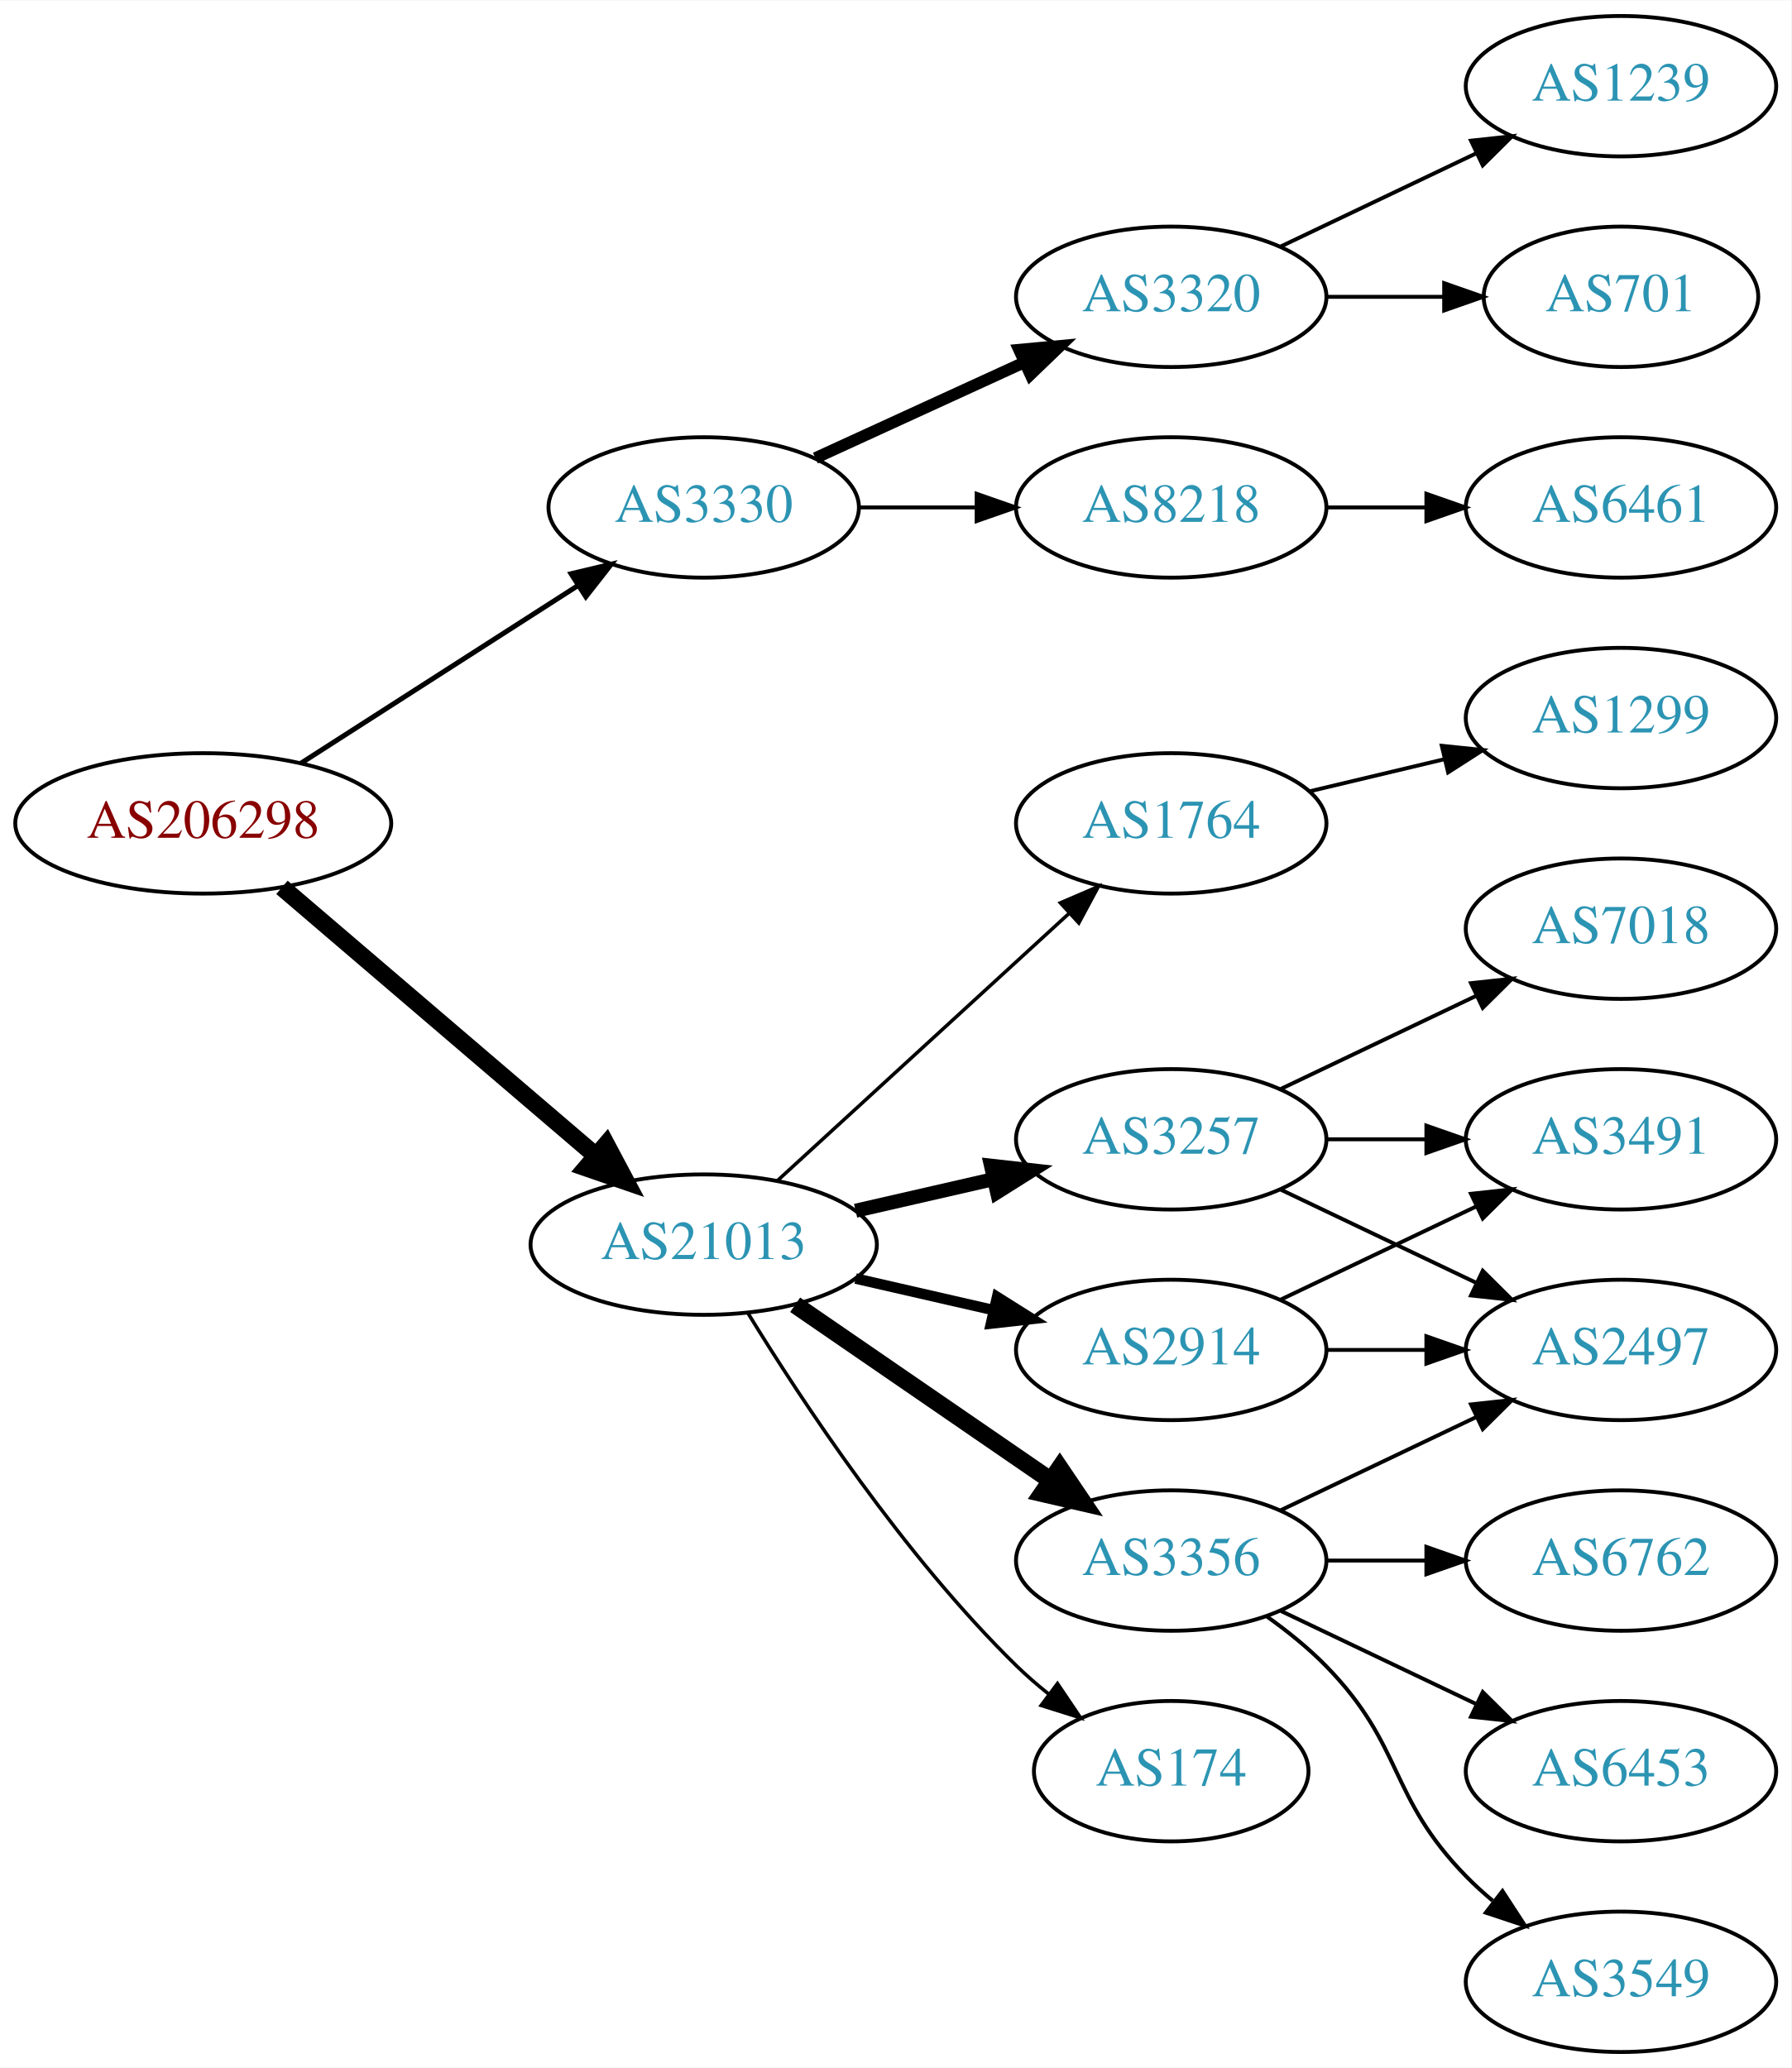
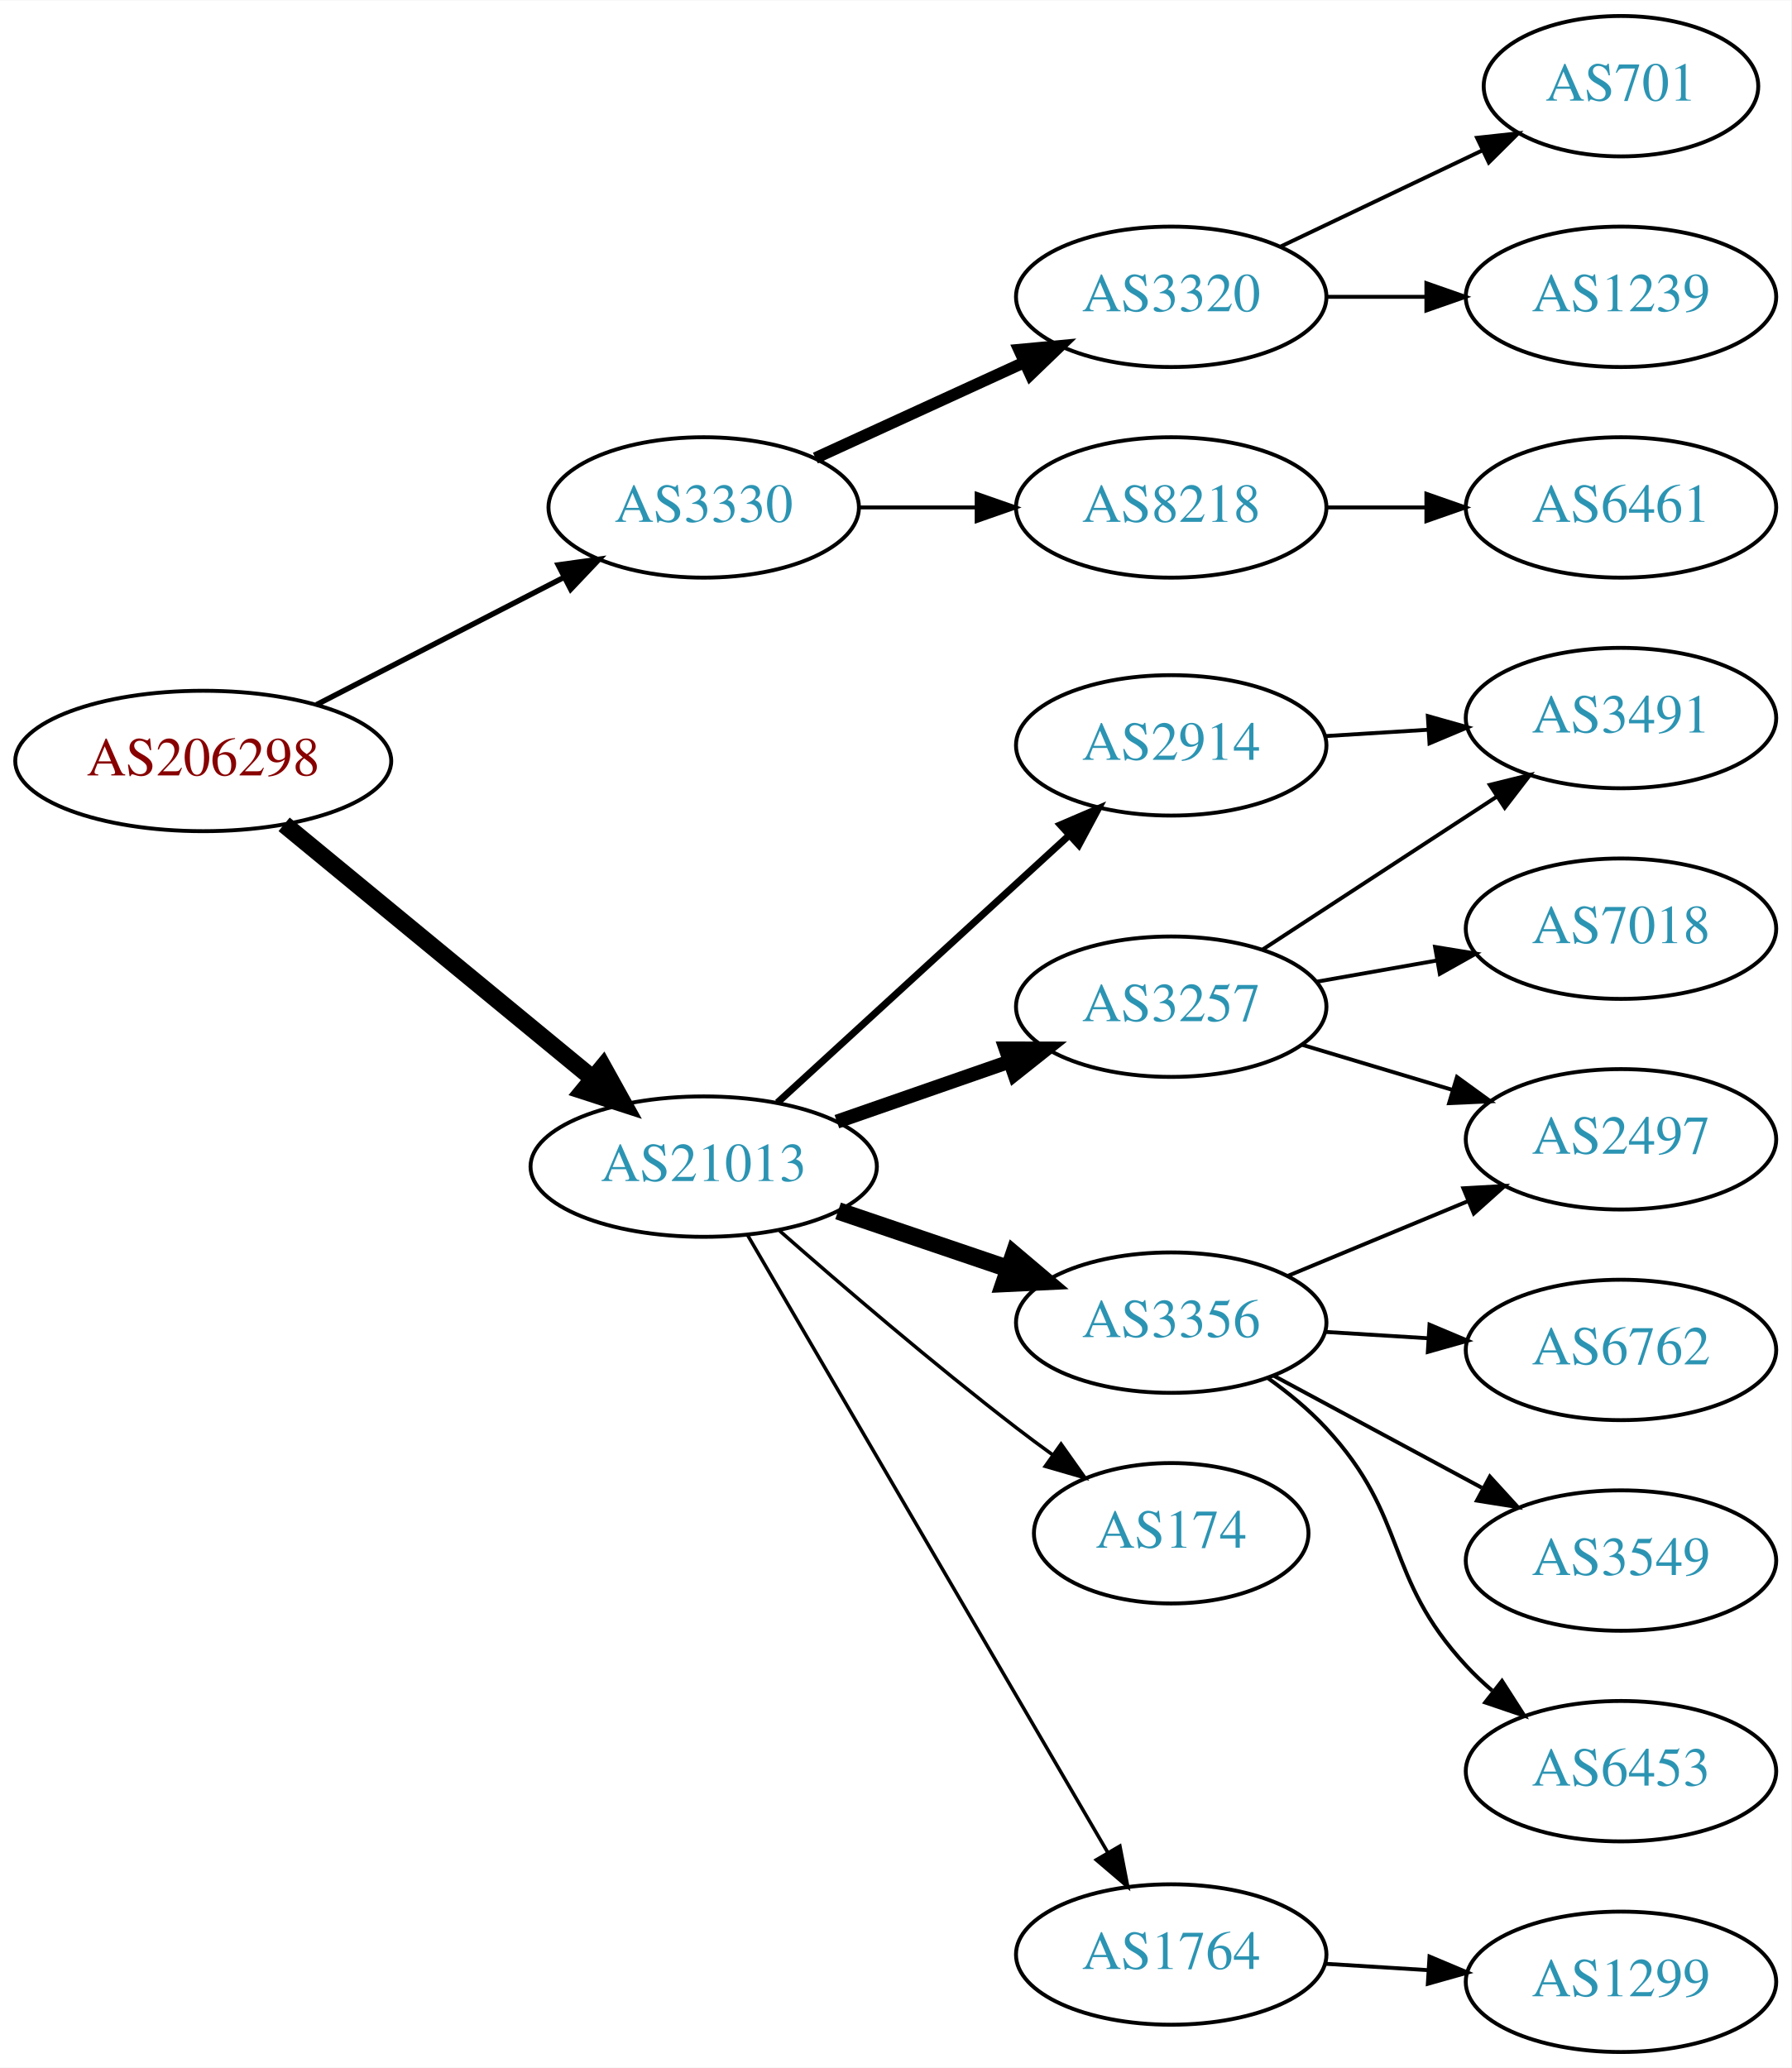
<svg xmlns="http://www.w3.org/2000/svg" xmlns:xlink="http://www.w3.org/1999/xlink" width="459pt" height="530pt" viewBox="0.00 0.00 459.17 530.00">
  <g id="graph0" class="graph" transform="scale(1 1) rotate(0) translate(4 526)">
    <polygon fill="white" stroke="none" points="-4,4 -4,-526 455.17,-526 455.17,4 -4,4" />
    <g id="node1" class="node">
      <g id="a_node1">
        <a xlink:href="/asn/206298" xlink:title="AS206298 ~ RKM-AS [AT]">
-           <ellipse fill="#ffffff" stroke="black" cx="48.096" cy="-315" rx="48.192" ry="18" />
-           <text text-anchor="middle" x="48.096" y="-311.3" font-family="Times,serif" font-size="14.00" fill="#880000">AS206298</text>
+           <ellipse fill="#ffffff" stroke="black" cx="48.096" cy="-331" rx="48.192" ry="18" />
+           <text text-anchor="middle" x="48.096" y="-327.3" font-family="Times,serif" font-size="14.00" fill="#880000">AS206298</text>
        </a>
      </g>
    </g>
    <g id="node2" class="node">
      <g id="a_node2">
        <a xlink:href="/asn/3330" xlink:title="AS3330 ~ Vienna, Austria [AT]">
          <ellipse fill="#ffffff" stroke="black" cx="176.388" cy="-396" rx="39.794" ry="18" />
          <text text-anchor="middle" x="176.388" y="-392.3" font-family="Times,serif" font-size="14.00" fill="#2c94b3">AS3330</text>
        </a>
      </g>
    </g>
    <g id="edge1" class="edge">
-       <path fill="none" stroke="black" stroke-width="1.286" d="M73.147,-330.426C93.276,-343.336 122.141,-361.849 144.071,-375.915" />
-       <polygon fill="black" stroke="black" stroke-width="1.286" points="142.393,-378.996 152.7,-381.449 146.172,-373.104 142.393,-378.996" />
+       <path fill="none" stroke="black" stroke-width="1.385" d="M77.124,-345.426C95.819,-355.047 120.535,-367.768 140.501,-378.045" />
+       <polygon fill="black" stroke="black" stroke-width="1.385" points="139.095,-381.257 149.588,-382.721 142.298,-375.033 139.095,-381.257" />
    </g>
    <g id="node3" class="node">
      <g id="a_node3">
        <a xlink:href="/asn/21013" xlink:title="AS21013 ~ Wels, AT [AT]">
-           <ellipse fill="#ffffff" stroke="black" cx="176.388" cy="-207" rx="44.393" ry="18" />
-           <text text-anchor="middle" x="176.388" y="-203.3" font-family="Times,serif" font-size="14.00" fill="#2c94b3">AS21013</text>
+           <ellipse fill="#ffffff" stroke="black" cx="176.388" cy="-227" rx="44.393" ry="18" />
+           <text text-anchor="middle" x="176.388" y="-223.3" font-family="Times,serif" font-size="14.00" fill="#2c94b3">AS21013</text>
        </a>
      </g>
    </g>
    <g id="edge2" class="edge">
-       <path fill="none" stroke="black" stroke-width="4.5" d="M68.277,-298.597C89.727,-280.254 124.614,-250.419 148.715,-229.809" />
-       <polygon fill="black" stroke="black" stroke-width="4.5" points="151.399,-232.695 156.44,-223.203 146.281,-226.71 151.399,-232.695" />
+       <path fill="none" stroke="black" stroke-width="4.5" d="M68.829,-314.75C90.052,-297.273 123.958,-269.352 147.812,-249.708" />
+       <polygon fill="black" stroke="black" stroke-width="4.5" points="150.577,-252.532 155.793,-243.136 145.571,-246.453 150.577,-252.532" />
    </g>
    <g id="node4" class="node">
      <g id="a_node4">
+         <a xlink:href="/asn/3320" xlink:title="AS3320 ~ DTAG [DE]">
+           <ellipse fill="#ffffff" stroke="black" cx="296.23" cy="-450" rx="39.794" ry="18" />
+           <text text-anchor="middle" x="296.23" y="-446.3" font-family="Times,serif" font-size="14.00" fill="#2c94b3">AS3320</text>
+         </a>
+       </g>
+     </g>
+     <g id="edge3" class="edge">
+       <path fill="none" stroke="black" stroke-width="3" d="M205.016,-408.661C220.973,-415.973 241.244,-425.261 258.527,-433.181" />
+       <polygon fill="black" stroke="black" stroke-width="3" points="257.225,-436.435 267.774,-437.419 260.141,-430.071 257.225,-436.435" />
+     </g>
+     <g id="node5" class="node">
+       <g id="a_node5">
        <a xlink:href="/asn/8218" xlink:title="AS8218 ~ legacy Neotelecoms [FR]">
          <ellipse fill="#ffffff" stroke="black" cx="296.23" cy="-396" rx="39.794" ry="18" />
          <text text-anchor="middle" x="296.23" y="-392.3" font-family="Times,serif" font-size="14.00" fill="#2c94b3">AS8218</text>
        </a>
      </g>
    </g>
-     <g id="edge3" class="edge">
+     <g id="edge4" class="edge">
      <path fill="none" stroke="black" d="M216.3,-396C225.854,-396 236.203,-396 246.166,-396" />
      <polygon fill="black" stroke="black" points="246.358,-399.5 256.358,-396 246.358,-392.5 246.358,-399.5" />
-     </g>
-     <g id="node5" class="node">
-       <g id="a_node5">
-         <a xlink:href="/asn/3320" xlink:title="AS3320 ~ DTAG [DE]">
-           <ellipse fill="#ffffff" stroke="black" cx="296.23" cy="-450" rx="39.794" ry="18" />
-           <text text-anchor="middle" x="296.23" y="-446.3" font-family="Times,serif" font-size="14.00" fill="#2c94b3">AS3320</text>
-         </a>
-       </g>
-     </g>
-     <g id="edge4" class="edge">
-       <path fill="none" stroke="black" stroke-width="3" d="M205.016,-408.661C220.973,-415.973 241.244,-425.261 258.527,-433.181" />
-       <polygon fill="black" stroke="black" stroke-width="3" points="257.225,-436.435 267.774,-437.419 260.141,-430.071 257.225,-436.435" />
    </g>
    <g id="node9" class="node">
      <g id="a_node9">
        <a xlink:href="/asn/3257" xlink:title="AS3257 ~ GTT [DE]">
-           <ellipse fill="#ffffff" stroke="black" cx="296.23" cy="-234" rx="39.794" ry="18" />
-           <text text-anchor="middle" x="296.23" y="-230.3" font-family="Times,serif" font-size="14.00" fill="#2c94b3">AS3257</text>
+           <ellipse fill="#ffffff" stroke="black" cx="296.23" cy="-268" rx="39.794" ry="18" />
+           <text text-anchor="middle" x="296.23" y="-264.3" font-family="Times,serif" font-size="14.00" fill="#2c94b3">AS3257</text>
        </a>
      </g>
    </g>
    <g id="edge8" class="edge">
-       <path fill="none" stroke="black" stroke-width="3.6" d="M215.322,-215.692C226.563,-218.267 238.976,-221.111 250.599,-223.774" />
-       <polygon fill="black" stroke="black" stroke-width="3.6" points="250.031,-227.235 260.56,-226.057 251.595,-220.412 250.031,-227.235" />
+       <path fill="none" stroke="black" stroke-width="3.6" d="M210.527,-238.53C224.244,-243.302 240.284,-248.883 254.693,-253.896" />
+       <polygon fill="black" stroke="black" stroke-width="3.6" points="253.765,-257.279 264.36,-257.26 256.065,-250.668 253.765,-257.279" />
    </g>
    <g id="node10" class="node">
      <g id="a_node10">
        <a xlink:href="/asn/2914" xlink:title="AS2914 ~ NTT America, Inc. [US]">
-           <ellipse fill="#ffffff" stroke="black" cx="296.23" cy="-180" rx="39.794" ry="18" />
-           <text text-anchor="middle" x="296.23" y="-176.3" font-family="Times,serif" font-size="14.00" fill="#2c94b3">AS2914</text>
+           <ellipse fill="#ffffff" stroke="black" cx="296.23" cy="-335" rx="39.794" ry="18" />
+           <text text-anchor="middle" x="296.23" y="-331.3" font-family="Times,serif" font-size="14.00" fill="#2c94b3">AS2914</text>
        </a>
      </g>
    </g>
    <g id="edge9" class="edge">
-       <path fill="none" stroke="black" stroke-width="2.7" d="M215.322,-198.308C226.563,-195.733 238.976,-192.889 250.599,-190.226" />
-       <polygon fill="black" stroke="black" stroke-width="2.7" points="251.595,-193.588 260.56,-187.943 250.031,-186.765 251.595,-193.588" />
+       <path fill="none" stroke="black" stroke-width="1.8" d="M195.285,-243.403C215.214,-261.667 247.571,-291.322 270.048,-311.921" />
+       <polygon fill="black" stroke="black" stroke-width="1.8" points="267.813,-314.62 277.55,-318.797 272.543,-309.46 267.813,-314.62" />
    </g>
    <g id="node11" class="node">
      <g id="a_node11">
-         <a xlink:href="/asn/174" xlink:title="AS174 ~ Cogent Communications [US]">
-           <ellipse fill="#ffffff" stroke="black" cx="296.23" cy="-72" rx="35.194" ry="18" />
-           <text text-anchor="middle" x="296.23" y="-68.3" font-family="Times,serif" font-size="14.00" fill="#2c94b3">AS174</text>
+         <a xlink:href="/asn/3356" xlink:title="AS3356 ~ Level 3 Parent, LLC [US]">
+           <ellipse fill="#ffffff" stroke="black" cx="296.23" cy="-187" rx="39.794" ry="18" />
+           <text text-anchor="middle" x="296.23" y="-183.3" font-family="Times,serif" font-size="14.00" fill="#2c94b3">AS3356</text>
        </a>
      </g>
    </g>
    <g id="edge10" class="edge">
-       <path fill="none" stroke="black" stroke-width="0.9" d="M187.653,-189.56C201.462,-167.009 227.651,-127.278 256.584,-99 259.119,-96.522 261.903,-94.11 264.778,-91.812" />
-       <polygon fill="black" stroke="black" stroke-width="0.9" points="267.074,-94.466 272.994,-85.679 262.887,-88.856 267.074,-94.466" />
+       <path fill="none" stroke="black" stroke-width="4.5" d="M210.841,-215.645C224.442,-211.028 240.284,-205.651 254.546,-200.81" />
+       <polygon fill="black" stroke="black" stroke-width="4.5" points="255.915,-204.503 264.119,-197.56 253.384,-197.046 255.915,-204.503" />
    </g>
    <g id="node12" class="node">
      <g id="a_node12">
-         <a xlink:href="/asn/3356" xlink:title="AS3356 ~ Level 3 Parent, LLC [US]">
-           <ellipse fill="#ffffff" stroke="black" cx="296.23" cy="-126" rx="39.794" ry="18" />
-           <text text-anchor="middle" x="296.23" y="-122.3" font-family="Times,serif" font-size="14.00" fill="#2c94b3">AS3356</text>
+         <a xlink:href="/asn/174" xlink:title="AS174 ~ Cogent Communications [US]">
+           <ellipse fill="#ffffff" stroke="black" cx="296.23" cy="-133" rx="35.194" ry="18" />
+           <text text-anchor="middle" x="296.23" y="-129.3" font-family="Times,serif" font-size="14.00" fill="#2c94b3">AS174</text>
        </a>
      </g>
    </g>
    <g id="edge11" class="edge">
-       <path fill="none" stroke="black" stroke-width="4.5" d="M199.83,-191.574C218.412,-178.802 244.972,-160.545 265.352,-146.537" />
-       <polygon fill="black" stroke="black" stroke-width="4.5" points="267.656,-149.731 273.666,-140.822 263.195,-143.242 267.656,-149.731" />
+       <path fill="none" stroke="black" stroke-width="0.9" d="M195.866,-210.527C211.666,-196.648 235.176,-176.477 256.584,-160 259.547,-157.719 262.683,-155.393 265.837,-153.109" />
+       <polygon fill="black" stroke="black" stroke-width="0.9" points="267.992,-155.871 274.117,-147.226 263.938,-150.165 267.992,-155.871" />
    </g>
    <g id="node13" class="node">
      <g id="a_node13">
        <a xlink:href="/asn/1764" xlink:title="AS1764 ~ NEXTLAYER-AS [AT]">
-           <ellipse fill="#ffffff" stroke="black" cx="296.23" cy="-315" rx="39.794" ry="18" />
-           <text text-anchor="middle" x="296.23" y="-311.3" font-family="Times,serif" font-size="14.00" fill="#2c94b3">AS1764</text>
+           <ellipse fill="#ffffff" stroke="black" cx="296.23" cy="-25" rx="39.794" ry="18" />
+           <text text-anchor="middle" x="296.23" y="-21.3" font-family="Times,serif" font-size="14.00" fill="#2c94b3">AS1764</text>
        </a>
      </g>
    </g>
    <g id="edge12" class="edge">
-       <path fill="none" stroke="black" stroke-width="0.9" d="M195.285,-223.403C215.214,-241.667 247.571,-271.322 270.048,-291.921" />
-       <polygon fill="black" stroke="black" stroke-width="0.9" points="267.813,-294.62 277.55,-298.797 272.543,-289.46 267.813,-294.62" />
+       <path fill="none" stroke="black" stroke-width="0.9" d="M187.639,-209.427C208.411,-173.821 255.559,-93.002 279.961,-51.173" />
+       <polygon fill="black" stroke="black" stroke-width="0.9" points="283.07,-52.79 285.086,-42.388 277.024,-49.262 283.07,-52.79" />
    </g>
    <g id="node6" class="node">
      <g id="a_node6">
+         <a xlink:href="/asn/701" xlink:title="AS701 ~ UUNET [US]">
+           <ellipse fill="#ffffff" stroke="black" cx="411.523" cy="-504" rx="35.194" ry="18" />
+           <text text-anchor="middle" x="411.523" y="-500.3" font-family="Times,serif" font-size="14.00" fill="#2c94b3">AS701</text>
+         </a>
+       </g>
+     </g>
+     <g id="edge5" class="edge">
+       <path fill="none" stroke="black" d="M324.367,-462.934C339.798,-470.29 359.284,-479.577 375.819,-487.459" />
+       <polygon fill="black" stroke="black" points="374.628,-490.768 385.161,-491.911 377.64,-484.449 374.628,-490.768" />
+     </g>
+     <g id="node7" class="node">
+       <g id="a_node7">
+         <a xlink:href="/asn/1239" xlink:title="AS1239 ~ Sprint [US]">
+           <ellipse fill="#ffffff" stroke="black" cx="411.523" cy="-450" rx="39.794" ry="18" />
+           <text text-anchor="middle" x="411.523" y="-446.3" font-family="Times,serif" font-size="14.00" fill="#2c94b3">AS1239</text>
+         </a>
+       </g>
+     </g>
+     <g id="edge6" class="edge">
+       <path fill="none" stroke="black" d="M335.902,-450C344.105,-450 352.869,-450 361.401,-450" />
+       <polygon fill="black" stroke="black" points="361.641,-453.5 371.641,-450 361.641,-446.5 361.641,-453.5" />
+     </g>
+     <g id="node8" class="node">
+       <g id="a_node8">
        <a xlink:href="/asn/6461" xlink:title="AS6461 ~ Zayo Bandwidth [US]">
          <ellipse fill="#ffffff" stroke="black" cx="411.523" cy="-396" rx="39.794" ry="18" />
          <text text-anchor="middle" x="411.523" y="-392.3" font-family="Times,serif" font-size="14.00" fill="#2c94b3">AS6461</text>
        </a>
      </g>
    </g>
-     <g id="edge5" class="edge">
+     <g id="edge7" class="edge">
      <path fill="none" stroke="black" d="M335.902,-396C344.105,-396 352.869,-396 361.401,-396" />
      <polygon fill="black" stroke="black" points="361.641,-399.5 371.641,-396 361.641,-392.5 361.641,-399.5" />
    </g>
-     <g id="node7" class="node">
-       <g id="a_node7">
-         <a xlink:href="/asn/701" xlink:title="AS701 ~ UUNET [US]">
-           <ellipse fill="#ffffff" stroke="black" cx="411.523" cy="-450" rx="35.194" ry="18" />
-           <text text-anchor="middle" x="411.523" y="-446.3" font-family="Times,serif" font-size="14.00" fill="#2c94b3">AS701</text>
-         </a>
-       </g>
-     </g>
-     <g id="edge6" class="edge">
-       <path fill="none" stroke="black" d="M335.902,-450C345.608,-450 356.098,-450 366.061,-450" />
-       <polygon fill="black" stroke="black" points="366.198,-453.5 376.198,-450 366.198,-446.5 366.198,-453.5" />
-     </g>
-     <g id="node8" class="node">
-       <g id="a_node8">
-         <a xlink:href="/asn/1239" xlink:title="AS1239 ~ Sprint [US]">
-           <ellipse fill="#ffffff" stroke="black" cx="411.523" cy="-504" rx="39.794" ry="18" />
-           <text text-anchor="middle" x="411.523" y="-500.3" font-family="Times,serif" font-size="14.00" fill="#2c94b3">AS1239</text>
-         </a>
-       </g>
-     </g>
-     <g id="edge7" class="edge">
-       <path fill="none" stroke="black" d="M324.367,-462.934C339.361,-470.081 358.182,-479.052 374.405,-486.785" />
-       <polygon fill="black" stroke="black" points="373.075,-490.028 383.608,-491.171 376.087,-483.709 373.075,-490.028" />
-     </g>
    <g id="node14" class="node">
      <g id="a_node14">
-         <a xlink:href="/asn/2497" xlink:title="AS2497 ~ Internet Initiative Japan Inc. [JP]">
-           <ellipse fill="#ffffff" stroke="black" cx="411.523" cy="-180" rx="39.794" ry="18" />
-           <text text-anchor="middle" x="411.523" y="-176.3" font-family="Times,serif" font-size="14.00" fill="#2c94b3">AS2497</text>
+         <a xlink:href="/asn/3491" xlink:title="AS3491 ~ PCCW Global, Inc. [US]">
+           <ellipse fill="#ffffff" stroke="black" cx="411.523" cy="-342" rx="39.794" ry="18" />
+           <text text-anchor="middle" x="411.523" y="-338.3" font-family="Times,serif" font-size="14.00" fill="#2c94b3">AS3491</text>
        </a>
      </g>
    </g>
    <g id="edge13" class="edge">
-       <path fill="none" stroke="black" d="M324.367,-221.066C339.361,-213.919 358.182,-204.948 374.405,-197.215" />
-       <polygon fill="black" stroke="black" points="376.087,-200.291 383.608,-192.829 373.075,-193.972 376.087,-200.291" />
+       <path fill="none" stroke="black" d="M319.613,-282.62C336.759,-293.82 360.615,-309.401 379.586,-321.793" />
+       <polygon fill="black" stroke="black" points="377.9,-324.872 388.187,-327.41 381.728,-319.011 377.9,-324.872" />
    </g>
    <g id="node15" class="node">
      <g id="a_node15">
-         <a xlink:href="/asn/3491" xlink:title="AS3491 ~ PCCW Global, Inc. [US]">
+         <a xlink:href="/asn/2497" xlink:title="AS2497 ~ Internet Initiative Japan Inc. [JP]">
          <ellipse fill="#ffffff" stroke="black" cx="411.523" cy="-234" rx="39.794" ry="18" />
-           <text text-anchor="middle" x="411.523" y="-230.3" font-family="Times,serif" font-size="14.00" fill="#2c94b3">AS3491</text>
+           <text text-anchor="middle" x="411.523" y="-230.3" font-family="Times,serif" font-size="14.00" fill="#2c94b3">AS2497</text>
        </a>
      </g>
    </g>
    <g id="edge14" class="edge">
-       <path fill="none" stroke="black" d="M335.902,-234C344.105,-234 352.869,-234 361.401,-234" />
-       <polygon fill="black" stroke="black" points="361.641,-237.5 371.641,-234 361.641,-230.5 361.641,-237.5" />
+       <path fill="none" stroke="black" d="M329.695,-258.257C341.665,-254.665 355.408,-250.54 368.127,-246.723" />
+       <polygon fill="black" stroke="black" points="369.481,-249.971 378.053,-243.744 367.469,-243.267 369.481,-249.971" />
    </g>
    <g id="node16" class="node">
      <g id="a_node16">
        <a xlink:href="/asn/7018" xlink:title="AS7018 ~ AT&amp;T Services, Inc. [US]">
          <ellipse fill="#ffffff" stroke="black" cx="411.523" cy="-288" rx="39.794" ry="18" />
          <text text-anchor="middle" x="411.523" y="-284.3" font-family="Times,serif" font-size="14.00" fill="#2c94b3">AS7018</text>
        </a>
      </g>
    </g>
    <g id="edge15" class="edge">
-       <path fill="none" stroke="black" d="M324.367,-246.934C339.361,-254.081 358.182,-263.052 374.405,-270.785" />
-       <polygon fill="black" stroke="black" points="373.075,-274.028 383.608,-275.171 376.087,-267.709 373.075,-274.028" />
-     </g>
-     <g id="edge17" class="edge">
-       <path fill="none" stroke="black" d="M335.902,-180C344.105,-180 352.869,-180 361.401,-180" />
-       <polygon fill="black" stroke="black" points="361.641,-183.5 371.641,-180 361.641,-176.5 361.641,-183.5" />
+       <path fill="none" stroke="black" d="M333.388,-274.383C343.199,-276.115 353.957,-278.014 364.244,-279.83" />
+       <polygon fill="black" stroke="black" points="363.864,-283.317 374.32,-281.609 365.081,-276.424 363.864,-283.317" />
    </g>
    <g id="edge16" class="edge">
-       <path fill="none" stroke="black" d="M324.367,-192.934C339.361,-200.081 358.182,-209.052 374.405,-216.785" />
-       <polygon fill="black" stroke="black" points="373.075,-220.028 383.608,-221.171 376.087,-213.709 373.075,-220.028" />
+       <path fill="none" stroke="black" d="M335.586,-337.37C344.076,-337.894 353.179,-338.457 362.013,-339.003" />
+       <polygon fill="black" stroke="black" points="362.01,-342.509 372.207,-339.633 362.442,-335.522 362.01,-342.509" />
    </g>
    <g id="edge18" class="edge">
-       <path fill="none" stroke="black" d="M324.367,-138.934C339.361,-146.081 358.182,-155.052 374.405,-162.785" />
-       <polygon fill="black" stroke="black" points="373.075,-166.028 383.608,-167.171 376.087,-159.709 373.075,-166.028" />
+       <path fill="none" stroke="black" d="M326.112,-198.982C340.094,-204.782 357.075,-211.827 372.13,-218.072" />
+       <polygon fill="black" stroke="black" points="371.116,-221.441 381.694,-222.04 373.799,-214.975 371.116,-221.441" />
    </g>
    <g id="node17" class="node">
      <g id="a_node17">
+         <a xlink:href="/asn/6762" xlink:title="AS6762 ~ TELECOM ITALIA SPARKLE S.p.A. [IT]">
+           <ellipse fill="#ffffff" stroke="black" cx="411.523" cy="-180" rx="39.794" ry="18" />
+           <text text-anchor="middle" x="411.523" y="-176.3" font-family="Times,serif" font-size="14.00" fill="#2c94b3">AS6762</text>
+         </a>
+       </g>
+     </g>
+     <g id="edge17" class="edge">
+       <path fill="none" stroke="black" d="M335.586,-184.63C344.076,-184.106 353.179,-183.543 362.013,-182.997" />
+       <polygon fill="black" stroke="black" points="362.442,-186.478 372.207,-182.367 362.01,-179.491 362.442,-186.478" />
+     </g>
+     <g id="node18" class="node">
+       <g id="a_node18">
+         <a xlink:href="/asn/3549" xlink:title="AS3549 ~ Level 3 Parent, LLC [US]">
+           <ellipse fill="#ffffff" stroke="black" cx="411.523" cy="-126" rx="39.794" ry="18" />
+           <text text-anchor="middle" x="411.523" y="-122.3" font-family="Times,serif" font-size="14.00" fill="#2c94b3">AS3549</text>
+         </a>
+       </g>
+     </g>
+     <g id="edge19" class="edge">
+       <path fill="none" stroke="black" d="M322.373,-173.462C338.105,-164.992 358.588,-153.963 375.85,-144.669" />
+       <polygon fill="black" stroke="black" points="377.913,-147.533 385.058,-139.711 374.594,-141.37 377.913,-147.533" />
+     </g>
+     <g id="node19" class="node">
+       <g id="a_node19">
        <a xlink:href="/asn/6453" xlink:title="AS6453 ~ TATA COMMUNICATIONS (AMERICA) INC [US]">
          <ellipse fill="#ffffff" stroke="black" cx="411.523" cy="-72" rx="39.794" ry="18" />
          <text text-anchor="middle" x="411.523" y="-68.3" font-family="Times,serif" font-size="14.00" fill="#2c94b3">AS6453</text>
        </a>
      </g>
    </g>
-     <g id="edge19" class="edge">
-       <path fill="none" stroke="black" d="M324.367,-113.066C339.361,-105.919 358.182,-96.948 374.405,-89.215" />
-       <polygon fill="black" stroke="black" points="376.087,-92.291 383.608,-84.829 373.075,-85.972 376.087,-92.291" />
-     </g>
-     <g id="node18" class="node">
-       <g id="a_node18">
-         <a xlink:href="/asn/3549" xlink:title="AS3549 ~ Level 3 Parent, LLC [US]">
-           <ellipse fill="#ffffff" stroke="black" cx="411.523" cy="-18" rx="39.794" ry="18" />
-           <text text-anchor="middle" x="411.523" y="-14.3" font-family="Times,serif" font-size="14.00" fill="#2c94b3">AS3549</text>
-         </a>
-       </g>
-     </g>
    <g id="edge20" class="edge">
-       <path fill="none" stroke="black" d="M320.824,-111.611C326.08,-107.852 331.412,-103.563 335.877,-99 356.049,-78.383 351.704,-65.617 371.877,-45 373.969,-42.861 376.253,-40.782 378.63,-38.79" />
-       <polygon fill="black" stroke="black" points="381.148,-41.268 386.929,-32.389 376.873,-35.725 381.148,-41.268" />
-     </g>
-     <g id="node19" class="node">
-       <g id="a_node19">
-         <a xlink:href="/asn/6762" xlink:title="AS6762 ~ TELECOM ITALIA SPARKLE S.p.A. [IT]">
-           <ellipse fill="#ffffff" stroke="black" cx="411.523" cy="-126" rx="39.794" ry="18" />
-           <text text-anchor="middle" x="411.523" y="-122.3" font-family="Times,serif" font-size="14.00" fill="#2c94b3">AS6762</text>
-         </a>
-       </g>
-     </g>
-     <g id="edge21" class="edge">
-       <path fill="none" stroke="black" d="M335.902,-126C344.105,-126 352.869,-126 361.401,-126" />
-       <polygon fill="black" stroke="black" points="361.641,-129.5 371.641,-126 361.641,-122.5 361.641,-129.5" />
+       <path fill="none" stroke="black" d="M321.008,-172.786C326.256,-169.02 331.539,-164.684 335.877,-160 357.267,-136.903 350.486,-122.097 371.877,-99 373.91,-96.804 376.151,-94.685 378.499,-92.665" />
+       <polygon fill="black" stroke="black" points="381.025,-95.133 386.745,-86.214 376.712,-89.619 381.025,-95.133" />
    </g>
    <g id="node20" class="node">
      <g id="a_node20">
        <a xlink:href="/asn/1299" xlink:title="AS1299 ~ Telia Carrier [EU]">
-           <ellipse fill="#ffffff" stroke="black" cx="411.523" cy="-342" rx="39.794" ry="18" />
-           <text text-anchor="middle" x="411.523" y="-338.3" font-family="Times,serif" font-size="14.00" fill="#2c94b3">AS1299</text>
-         </a>
-       </g>
-     </g>
-     <g id="edge22" class="edge">
-       <path fill="none" stroke="black" d="M331.837,-323.248C342.709,-325.838 354.863,-328.735 366.305,-331.462" />
-       <polygon fill="black" stroke="black" points="365.589,-334.889 376.128,-333.803 367.212,-328.08 365.589,-334.889" />
+           <ellipse fill="#ffffff" stroke="black" cx="411.523" cy="-18" rx="39.794" ry="18" />
+           <text text-anchor="middle" x="411.523" y="-14.3" font-family="Times,serif" font-size="14.00" fill="#2c94b3">AS1299</text>
+         </a>
+       </g>
+     </g>
+     <g id="edge21" class="edge">
+       <path fill="none" stroke="black" d="M335.586,-22.63C344.076,-22.106 353.179,-21.543 362.013,-20.997" />
+       <polygon fill="black" stroke="black" points="362.442,-24.478 372.207,-20.367 362.01,-17.491 362.442,-24.478" />
    </g>
  </g>
</svg>
